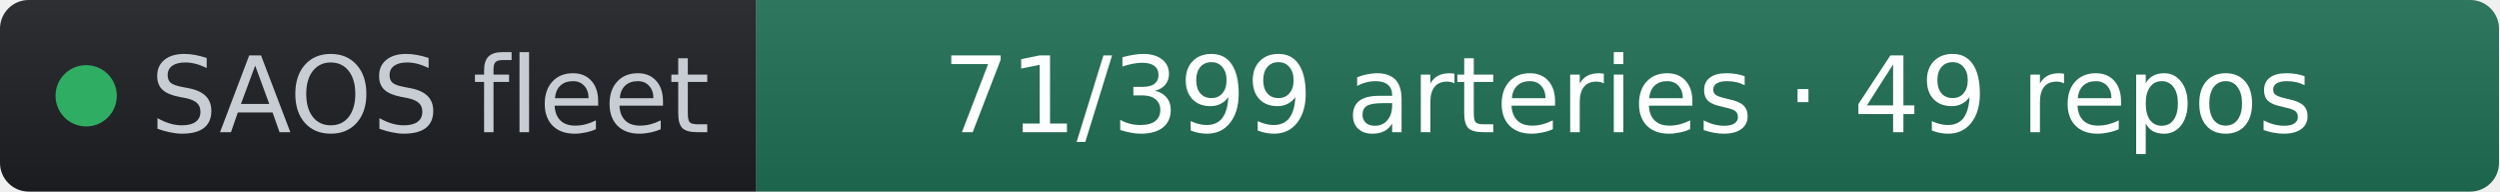
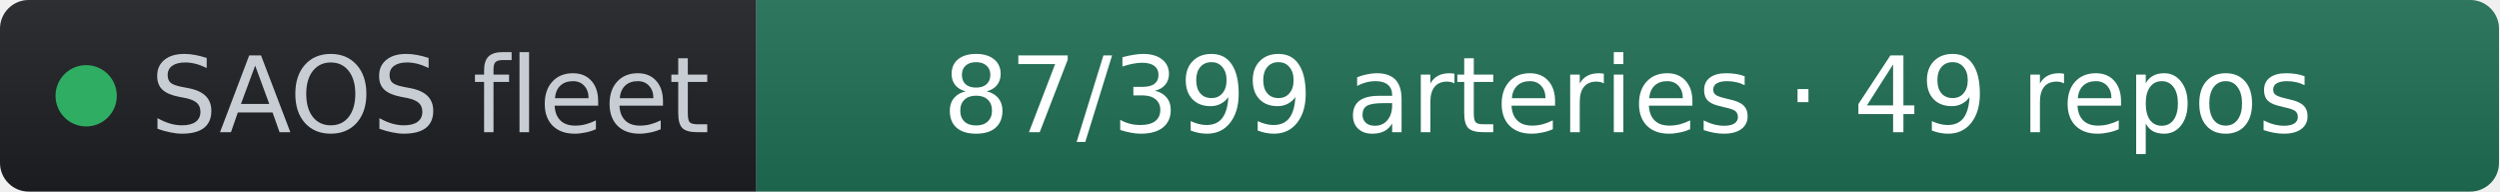
- <svg xmlns="http://www.w3.org/2000/svg" width="261" height="20" role="img" aria-label="SAOS fleet: 71/399 arteries · 49 repos" viewBox="0 0 261 20" font-family="Verdana,Geneva,DejaVu Sans,sans-serif">
+ <svg xmlns="http://www.w3.org/2000/svg" width="261" height="20" role="img" aria-label="SAOS fleet: 87/399 arteries · 49 repos" viewBox="0 0 261 20" font-family="Verdana,Geneva,DejaVu Sans,sans-serif">
  <linearGradient id="s" x2="0" y2="100%">
    <stop offset="0" stop-color="#bbb" stop-opacity=".1" />
    <stop offset="1" stop-opacity=".1" />
  </linearGradient>
  <clipPath id="r">
    <rect width="261" height="20" rx="3" fill="#fff" />
  </clipPath>
  <g clip-path="url(#r)">
    <rect width="79" height="20" fill="#1d1f24" />
    <rect x="79" width="182" height="20" fill="#1f6f54" />
    <rect width="261" height="20" fill="url(#s)" />
  </g>
  <g fill="#fff" text-anchor="middle" font-size="11">
    <circle cx="9" cy="10" r="3.2" fill="#2fae63" />
    <text x="15.7" y="13.8" fill="#c8cdd4" text-anchor="start">SAOS fleet</text>
-     <text x="170" y="13.8" fill="#ffffff">71/399 arteries · 49 repos</text>
+     <text x="170" y="13.8" fill="#ffffff">87/399 arteries · 49 repos</text>
  </g>
</svg>
